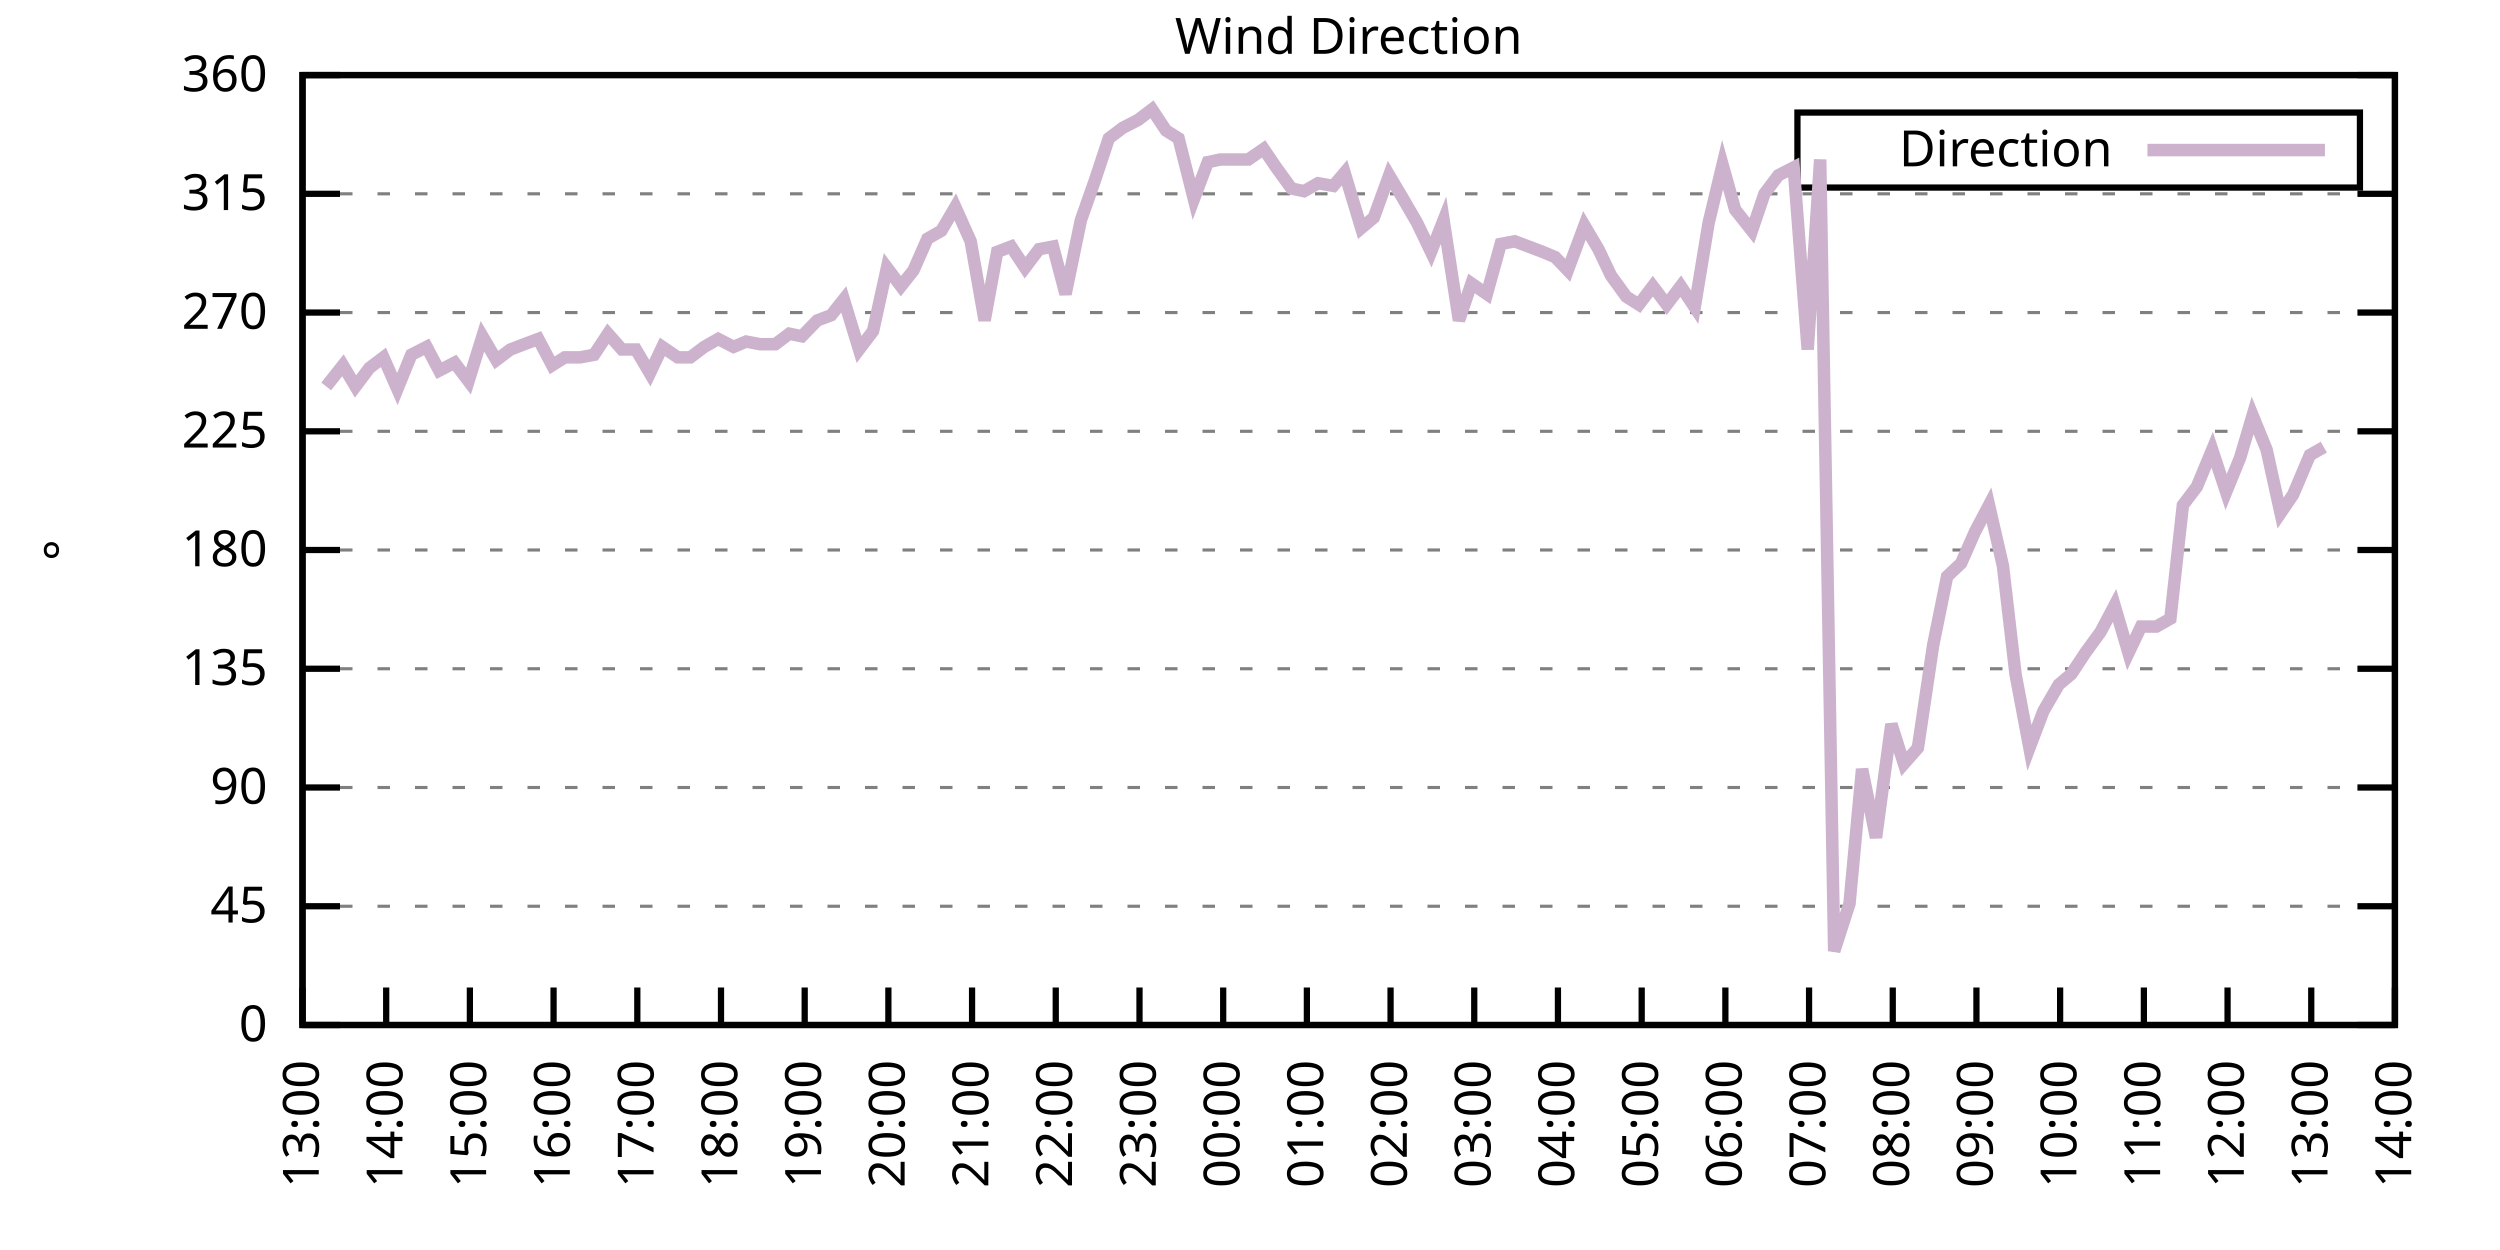
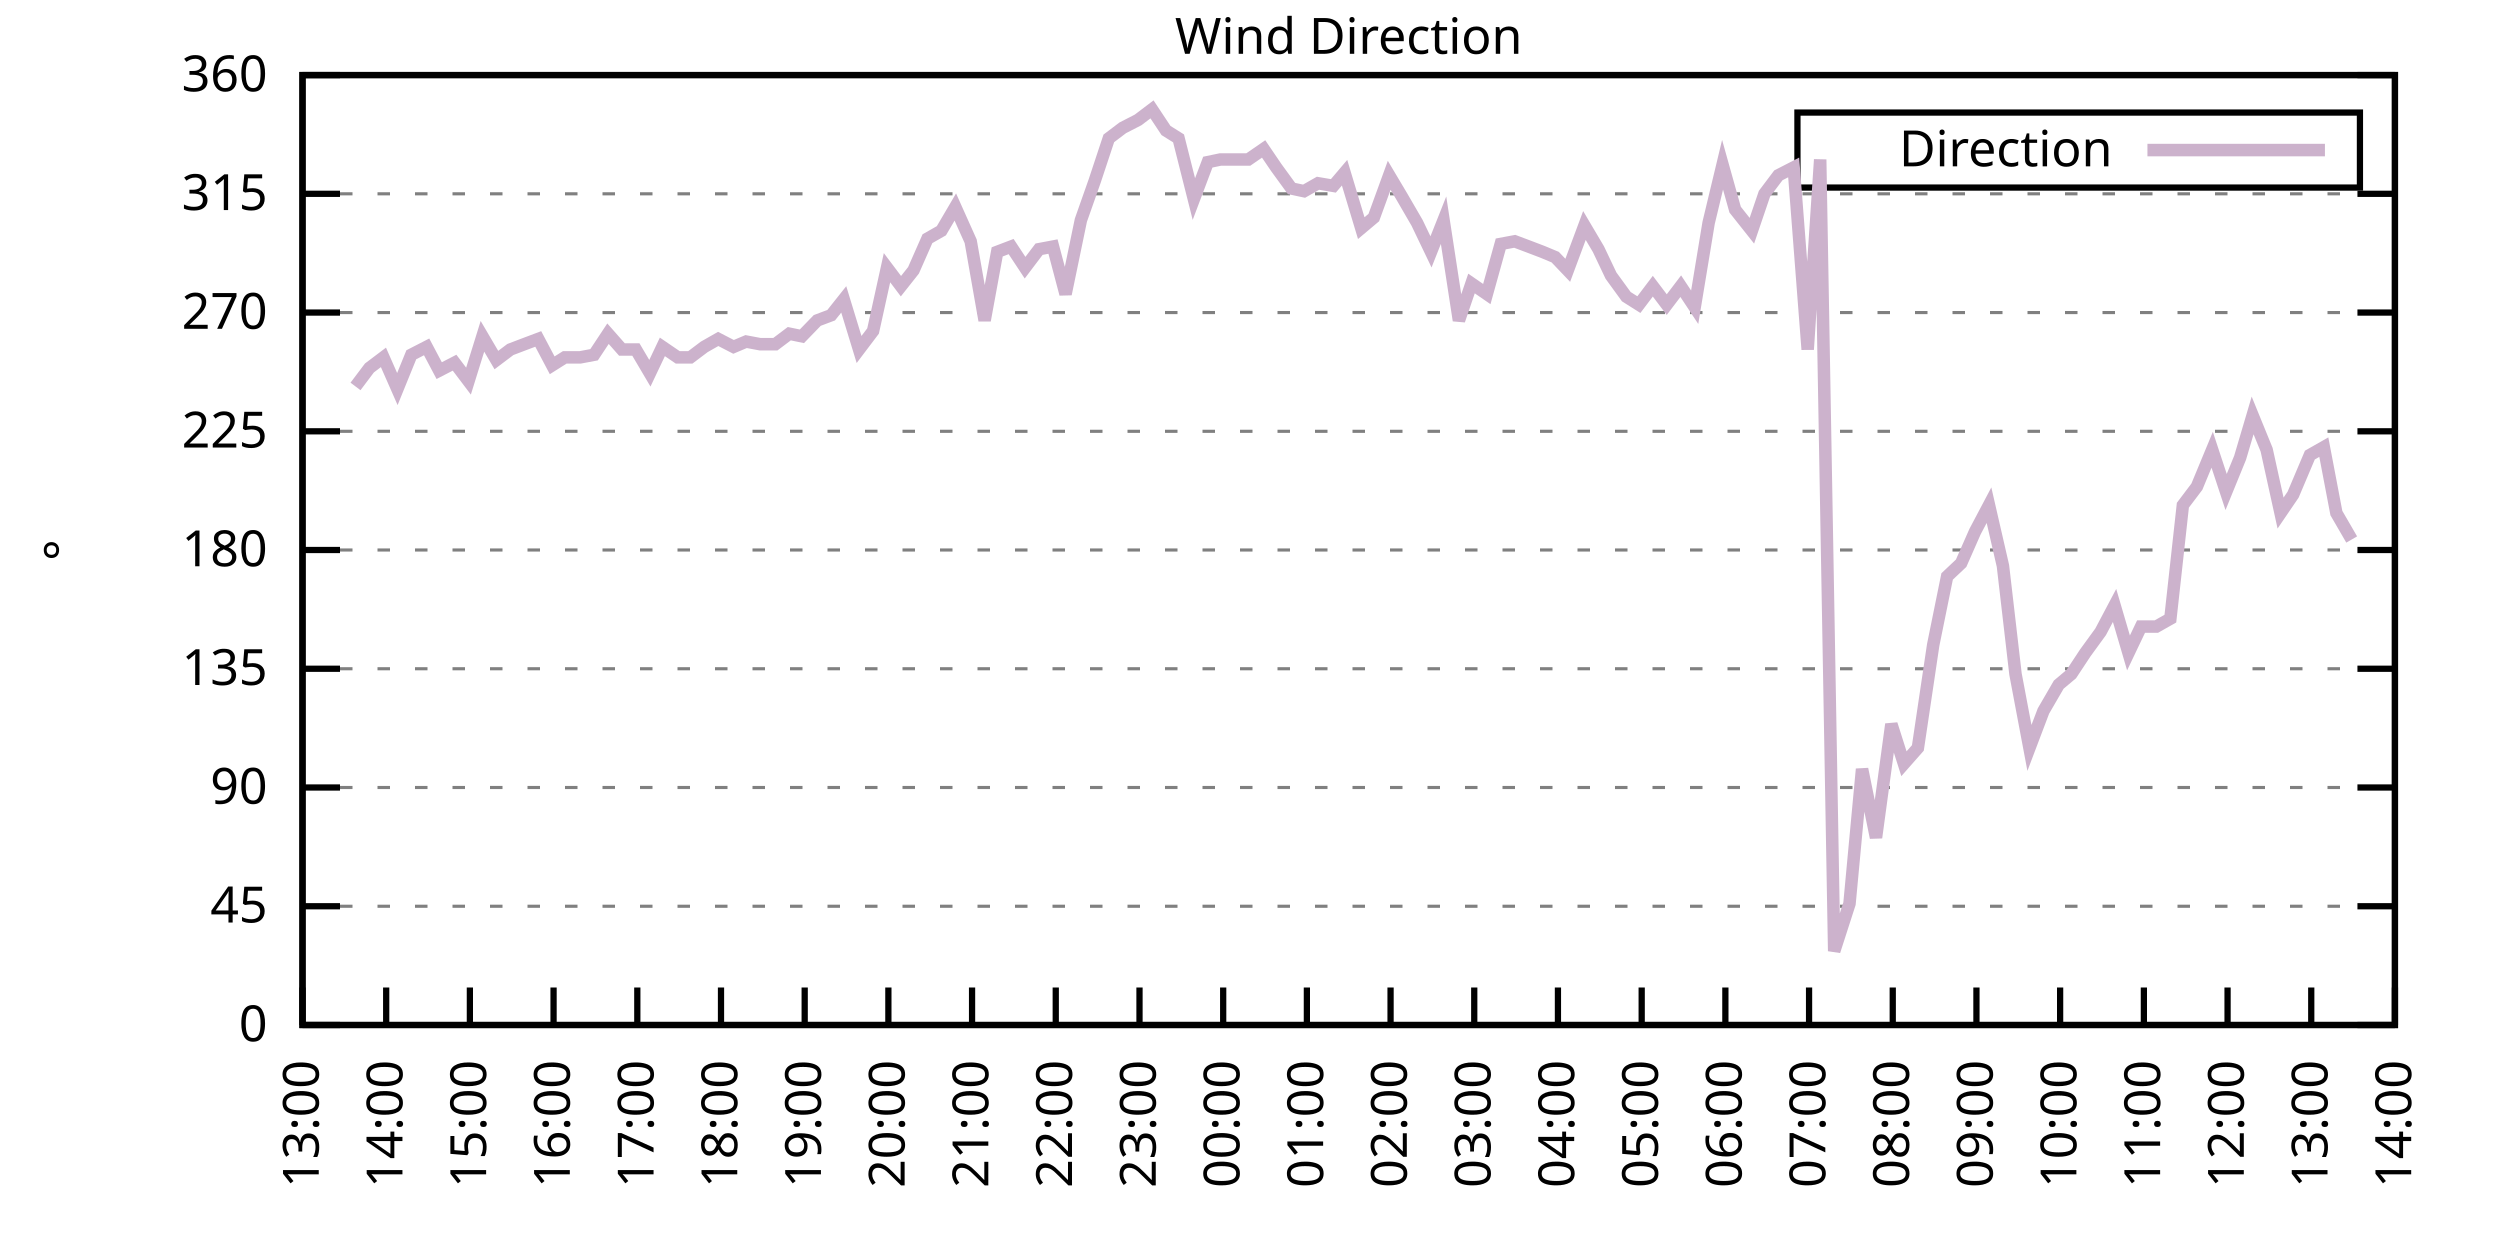
<svg xmlns="http://www.w3.org/2000/svg" xmlns:xlink="http://www.w3.org/1999/xlink" width="400" height="200" viewBox="0 0 400 200">
  <g id="gnuplot_canvas">
    <rect x="0" y="0" width="400" height="200" fill="none" />
    <defs>
      <circle id="gpDot" r="0.5" stroke-width="0.5" stroke="currentColor" />
      <path id="gpPt0" stroke-width="0.333" stroke="currentColor" d="M-1,0 h2 M0,-1 v2" />
      <path id="gpPt1" stroke-width="0.333" stroke="currentColor" d="M-1,-1 L1,1 M1,-1 L-1,1" />
      <path id="gpPt2" stroke-width="0.333" stroke="currentColor" d="M-1,0 L1,0 M0,-1 L0,1 M-1,-1 L1,1 M-1,1 L1,-1" />
      <rect id="gpPt3" stroke-width="0.333" stroke="currentColor" x="-1" y="-1" width="2" height="2" />
      <rect id="gpPt4" stroke-width="0.333" stroke="currentColor" fill="currentColor" x="-1" y="-1" width="2" height="2" />
      <circle id="gpPt5" stroke-width="0.333" stroke="currentColor" cx="0" cy="0" r="1" />
      <use xlink:href="#gpPt5" id="gpPt6" fill="currentColor" stroke="none" />
      <path id="gpPt7" stroke-width="0.333" stroke="currentColor" d="M0,-1.33 L-1.33,0.67 L1.33,0.67 z" />
      <use xlink:href="#gpPt7" id="gpPt8" fill="currentColor" stroke="none" />
      <use xlink:href="#gpPt7" id="gpPt9" stroke="currentColor" transform="rotate(180)" />
      <use xlink:href="#gpPt9" id="gpPt10" fill="currentColor" stroke="none" />
      <use xlink:href="#gpPt3" id="gpPt11" stroke="currentColor" transform="rotate(45)" />
      <use xlink:href="#gpPt11" id="gpPt12" fill="currentColor" stroke="none" />
      <path id="gpPt13" stroke-width="0.333" stroke="currentColor" d="M0,1.330 L1.265,0.411 L0.782,-1.067 L-0.782,-1.076 L-1.265,0.411 z" />
      <use xlink:href="#gpPt13" id="gpPt14" fill="currentColor" stroke="none" />
      <filter id="textbox" filterUnits="objectBoundingBox" x="0" y="0" height="1" width="1">
        <feFlood flood-color="white" flood-opacity="1" result="bgnd" />
        <feComposite in="SourceGraphic" in2="bgnd" operator="atop" />
      </filter>
      <filter id="greybox" filterUnits="objectBoundingBox" x="0" y="0" height="1" width="1">
        <feFlood flood-color="lightgrey" flood-opacity="1" result="grey" />
        <feComposite in="SourceGraphic" in2="grey" operator="atop" />
      </filter>
    </defs>
    <g fill="none" color="white" stroke="currentColor" stroke-width="1.00" stroke-linecap="butt" stroke-linejoin="miter">
</g>
    <g fill="none" color="black" stroke="currentColor" stroke-width="1.00" stroke-linecap="butt" stroke-linejoin="miter">
      <g stroke="none" shape-rendering="crispEdges">
        <polygon fill="rgb(255, 255, 255)" points="48.40,164.00 383.18,164.00 383.18,12.02 48.40,12.02 " />
      </g>
    </g>
    <g fill="none" color="black" stroke="currentColor" stroke-width="1.00" stroke-linecap="butt" stroke-linejoin="miter">
</g>
    <g fill="none" color="black" stroke="black" stroke-width="0.50" stroke-linecap="butt" stroke-linejoin="miter">
</g>
    <g fill="none" color="gray" stroke="currentColor" stroke-width="0.50" stroke-linecap="butt" stroke-linejoin="miter">
      <path stroke="gray" stroke-dasharray="2,4" class="gridline" d="M48.40,164.00 L383.19,164.00  " />
    </g>
    <g fill="none" color="gray" stroke="gray" stroke-width="1.00" stroke-linecap="butt" stroke-linejoin="miter">
</g>
    <g fill="none" color="black" stroke="currentColor" stroke-width="1.00" stroke-linecap="butt" stroke-linejoin="miter">
      <path stroke="black" d="M48.40,164.00 L54.40,164.00 M383.19,164.00 L377.19,164.00  " />
      <g transform="translate(42.80,166.60)" stroke="none" fill="black" font-family="Sans" font-size="8.00" text-anchor="end">
        <text>
          <tspan font-family="Sans"> 0</tspan>
        </text>
      </g>
    </g>
    <g fill="none" color="black" stroke="currentColor" stroke-width="1.00" stroke-linecap="butt" stroke-linejoin="miter">
</g>
    <g fill="none" color="black" stroke="black" stroke-width="0.50" stroke-linecap="butt" stroke-linejoin="miter">
</g>
    <g fill="none" color="gray" stroke="currentColor" stroke-width="0.50" stroke-linecap="butt" stroke-linejoin="miter">
      <path stroke="gray" stroke-dasharray="2,4" class="gridline" d="M48.40,145.00 L383.19,145.00  " />
    </g>
    <g fill="none" color="gray" stroke="gray" stroke-width="1.00" stroke-linecap="butt" stroke-linejoin="miter">
</g>
    <g fill="none" color="black" stroke="currentColor" stroke-width="1.00" stroke-linecap="butt" stroke-linejoin="miter">
      <path stroke="black" d="M48.40,145.00 L54.40,145.00 M383.19,145.00 L377.19,145.00  " />
      <g transform="translate(42.80,147.60)" stroke="none" fill="black" font-family="Sans" font-size="8.00" text-anchor="end">
        <text>
          <tspan font-family="Sans"> 45</tspan>
        </text>
      </g>
    </g>
    <g fill="none" color="black" stroke="currentColor" stroke-width="1.00" stroke-linecap="butt" stroke-linejoin="miter">
</g>
    <g fill="none" color="black" stroke="black" stroke-width="0.50" stroke-linecap="butt" stroke-linejoin="miter">
</g>
    <g fill="none" color="gray" stroke="currentColor" stroke-width="0.50" stroke-linecap="butt" stroke-linejoin="miter">
      <path stroke="gray" stroke-dasharray="2,4" class="gridline" d="M48.40,126.00 L383.19,126.00  " />
    </g>
    <g fill="none" color="gray" stroke="gray" stroke-width="1.00" stroke-linecap="butt" stroke-linejoin="miter">
</g>
    <g fill="none" color="black" stroke="currentColor" stroke-width="1.00" stroke-linecap="butt" stroke-linejoin="miter">
      <path stroke="black" d="M48.40,126.00 L54.40,126.00 M383.19,126.00 L377.19,126.00  " />
      <g transform="translate(42.80,128.60)" stroke="none" fill="black" font-family="Sans" font-size="8.00" text-anchor="end">
        <text>
          <tspan font-family="Sans"> 90</tspan>
        </text>
      </g>
    </g>
    <g fill="none" color="black" stroke="currentColor" stroke-width="1.00" stroke-linecap="butt" stroke-linejoin="miter">
</g>
    <g fill="none" color="black" stroke="black" stroke-width="0.50" stroke-linecap="butt" stroke-linejoin="miter">
</g>
    <g fill="none" color="gray" stroke="currentColor" stroke-width="0.50" stroke-linecap="butt" stroke-linejoin="miter">
      <path stroke="gray" stroke-dasharray="2,4" class="gridline" d="M48.40,107.00 L383.19,107.00  " />
    </g>
    <g fill="none" color="gray" stroke="gray" stroke-width="1.00" stroke-linecap="butt" stroke-linejoin="miter">
</g>
    <g fill="none" color="black" stroke="currentColor" stroke-width="1.00" stroke-linecap="butt" stroke-linejoin="miter">
      <path stroke="black" d="M48.40,107.00 L54.40,107.00 M383.19,107.00 L377.19,107.00  " />
      <g transform="translate(42.80,109.60)" stroke="none" fill="black" font-family="Sans" font-size="8.00" text-anchor="end">
        <text>
          <tspan font-family="Sans"> 135</tspan>
        </text>
      </g>
    </g>
    <g fill="none" color="black" stroke="currentColor" stroke-width="1.00" stroke-linecap="butt" stroke-linejoin="miter">
</g>
    <g fill="none" color="black" stroke="black" stroke-width="0.50" stroke-linecap="butt" stroke-linejoin="miter">
</g>
    <g fill="none" color="gray" stroke="currentColor" stroke-width="0.50" stroke-linecap="butt" stroke-linejoin="miter">
      <path stroke="gray" stroke-dasharray="2,4" class="gridline" d="M48.40,88.00 L383.19,88.00  " />
    </g>
    <g fill="none" color="gray" stroke="gray" stroke-width="1.00" stroke-linecap="butt" stroke-linejoin="miter">
</g>
    <g fill="none" color="black" stroke="currentColor" stroke-width="1.00" stroke-linecap="butt" stroke-linejoin="miter">
      <path stroke="black" d="M48.40,88.00 L54.40,88.00 M383.19,88.00 L377.19,88.00  " />
      <g transform="translate(42.80,90.60)" stroke="none" fill="black" font-family="Sans" font-size="8.00" text-anchor="end">
        <text>
          <tspan font-family="Sans"> 180</tspan>
        </text>
      </g>
    </g>
    <g fill="none" color="black" stroke="currentColor" stroke-width="1.00" stroke-linecap="butt" stroke-linejoin="miter">
</g>
    <g fill="none" color="black" stroke="black" stroke-width="0.50" stroke-linecap="butt" stroke-linejoin="miter">
</g>
    <g fill="none" color="gray" stroke="currentColor" stroke-width="0.50" stroke-linecap="butt" stroke-linejoin="miter">
      <path stroke="gray" stroke-dasharray="2,4" class="gridline" d="M48.40,69.01 L383.19,69.01  " />
    </g>
    <g fill="none" color="gray" stroke="gray" stroke-width="1.00" stroke-linecap="butt" stroke-linejoin="miter">
</g>
    <g fill="none" color="black" stroke="currentColor" stroke-width="1.00" stroke-linecap="butt" stroke-linejoin="miter">
      <path stroke="black" d="M48.40,69.01 L54.40,69.01 M383.19,69.01 L377.19,69.01  " />
      <g transform="translate(42.80,71.61)" stroke="none" fill="black" font-family="Sans" font-size="8.00" text-anchor="end">
        <text>
          <tspan font-family="Sans"> 225</tspan>
        </text>
      </g>
    </g>
    <g fill="none" color="black" stroke="currentColor" stroke-width="1.00" stroke-linecap="butt" stroke-linejoin="miter">
</g>
    <g fill="none" color="black" stroke="black" stroke-width="0.50" stroke-linecap="butt" stroke-linejoin="miter">
</g>
    <g fill="none" color="gray" stroke="currentColor" stroke-width="0.50" stroke-linecap="butt" stroke-linejoin="miter">
      <path stroke="gray" stroke-dasharray="2,4" class="gridline" d="M48.40,50.01 L383.19,50.01  " />
    </g>
    <g fill="none" color="gray" stroke="gray" stroke-width="1.00" stroke-linecap="butt" stroke-linejoin="miter">
</g>
    <g fill="none" color="black" stroke="currentColor" stroke-width="1.00" stroke-linecap="butt" stroke-linejoin="miter">
      <path stroke="black" d="M48.40,50.01 L54.40,50.01 M383.19,50.01 L377.19,50.01  " />
      <g transform="translate(42.80,52.61)" stroke="none" fill="black" font-family="Sans" font-size="8.00" text-anchor="end">
        <text>
          <tspan font-family="Sans"> 270</tspan>
        </text>
      </g>
    </g>
    <g fill="none" color="black" stroke="currentColor" stroke-width="1.00" stroke-linecap="butt" stroke-linejoin="miter">
</g>
    <g fill="none" color="black" stroke="black" stroke-width="0.50" stroke-linecap="butt" stroke-linejoin="miter">
</g>
    <g fill="none" color="gray" stroke="currentColor" stroke-width="0.50" stroke-linecap="butt" stroke-linejoin="miter">
      <path stroke="gray" stroke-dasharray="2,4" class="gridline" d="M48.40,31.01 L383.19,31.01  " />
    </g>
    <g fill="none" color="gray" stroke="gray" stroke-width="1.00" stroke-linecap="butt" stroke-linejoin="miter">
</g>
    <g fill="none" color="black" stroke="currentColor" stroke-width="1.00" stroke-linecap="butt" stroke-linejoin="miter">
      <path stroke="black" d="M48.40,31.01 L54.40,31.01 M383.19,31.01 L377.19,31.01  " />
      <g transform="translate(42.80,33.61)" stroke="none" fill="black" font-family="Sans" font-size="8.00" text-anchor="end">
        <text>
          <tspan font-family="Sans"> 315</tspan>
        </text>
      </g>
    </g>
    <g fill="none" color="black" stroke="currentColor" stroke-width="1.00" stroke-linecap="butt" stroke-linejoin="miter">
</g>
    <g fill="none" color="black" stroke="black" stroke-width="0.50" stroke-linecap="butt" stroke-linejoin="miter">
</g>
    <g fill="none" color="gray" stroke="currentColor" stroke-width="0.50" stroke-linecap="butt" stroke-linejoin="miter">
      <path stroke="gray" stroke-dasharray="2,4" class="gridline" d="M48.40,12.01 L383.19,12.01  " />
    </g>
    <g fill="none" color="gray" stroke="gray" stroke-width="1.00" stroke-linecap="butt" stroke-linejoin="miter">
</g>
    <g fill="none" color="black" stroke="currentColor" stroke-width="1.00" stroke-linecap="butt" stroke-linejoin="miter">
      <path stroke="black" d="M48.40,12.01 L54.40,12.01 M383.19,12.01 L377.19,12.01  " />
      <g transform="translate(42.80,14.61)" stroke="none" fill="black" font-family="Sans" font-size="8.00" text-anchor="end">
        <text>
          <tspan font-family="Sans"> 360</tspan>
        </text>
      </g>
    </g>
    <g fill="none" color="black" stroke="currentColor" stroke-width="1.00" stroke-linecap="butt" stroke-linejoin="miter">
      <path stroke="black" d="M48.40,164.00 L48.40,158.00  " />
      <g transform="translate(51.00,169.60) rotate(270.00)" stroke="none" fill="black" font-family="Sans" font-size="8.00" text-anchor="end">
        <text>
          <tspan font-family="Sans">13:00</tspan>
        </text>
      </g>
    </g>
    <g fill="none" color="black" stroke="currentColor" stroke-width="1.00" stroke-linecap="butt" stroke-linejoin="miter">
      <path stroke="black" d="M61.79,164.00 L61.79,158.00  " />
      <g transform="translate(64.39,169.60) rotate(270.00)" stroke="none" fill="black" font-family="Sans" font-size="8.00" text-anchor="end">
        <text>
          <tspan font-family="Sans">14:00</tspan>
        </text>
      </g>
    </g>
    <g fill="none" color="black" stroke="currentColor" stroke-width="1.00" stroke-linecap="butt" stroke-linejoin="miter">
      <path stroke="black" d="M75.18,164.00 L75.18,158.00  " />
      <g transform="translate(77.78,169.60) rotate(270.00)" stroke="none" fill="black" font-family="Sans" font-size="8.00" text-anchor="end">
        <text>
          <tspan font-family="Sans">15:00</tspan>
        </text>
      </g>
    </g>
    <g fill="none" color="black" stroke="currentColor" stroke-width="1.00" stroke-linecap="butt" stroke-linejoin="miter">
      <path stroke="black" d="M88.57,164.00 L88.57,158.00  " />
      <g transform="translate(91.17,169.60) rotate(270.00)" stroke="none" fill="black" font-family="Sans" font-size="8.00" text-anchor="end">
        <text>
          <tspan font-family="Sans">16:00</tspan>
        </text>
      </g>
    </g>
    <g fill="none" color="black" stroke="currentColor" stroke-width="1.00" stroke-linecap="butt" stroke-linejoin="miter">
      <path stroke="black" d="M101.97,164.00 L101.97,158.00  " />
      <g transform="translate(104.57,169.60) rotate(270.00)" stroke="none" fill="black" font-family="Sans" font-size="8.00" text-anchor="end">
        <text>
          <tspan font-family="Sans">17:00</tspan>
        </text>
      </g>
    </g>
    <g fill="none" color="black" stroke="currentColor" stroke-width="1.00" stroke-linecap="butt" stroke-linejoin="miter">
      <path stroke="black" d="M115.36,164.00 L115.36,158.00  " />
      <g transform="translate(117.96,169.60) rotate(270.00)" stroke="none" fill="black" font-family="Sans" font-size="8.00" text-anchor="end">
        <text>
          <tspan font-family="Sans">18:00</tspan>
        </text>
      </g>
    </g>
    <g fill="none" color="black" stroke="currentColor" stroke-width="1.00" stroke-linecap="butt" stroke-linejoin="miter">
      <path stroke="black" d="M128.75,164.00 L128.75,158.00  " />
      <g transform="translate(131.35,169.60) rotate(270.00)" stroke="none" fill="black" font-family="Sans" font-size="8.00" text-anchor="end">
        <text>
          <tspan font-family="Sans">19:00</tspan>
        </text>
      </g>
    </g>
    <g fill="none" color="black" stroke="currentColor" stroke-width="1.00" stroke-linecap="butt" stroke-linejoin="miter">
      <path stroke="black" d="M142.14,164.00 L142.14,158.00  " />
      <g transform="translate(144.74,169.60) rotate(270.00)" stroke="none" fill="black" font-family="Sans" font-size="8.00" text-anchor="end">
        <text>
          <tspan font-family="Sans">20:00</tspan>
        </text>
      </g>
    </g>
    <g fill="none" color="black" stroke="currentColor" stroke-width="1.00" stroke-linecap="butt" stroke-linejoin="miter">
      <path stroke="black" d="M155.53,164.00 L155.53,158.00  " />
      <g transform="translate(158.13,169.60) rotate(270.00)" stroke="none" fill="black" font-family="Sans" font-size="8.00" text-anchor="end">
        <text>
          <tspan font-family="Sans">21:00</tspan>
        </text>
      </g>
    </g>
    <g fill="none" color="black" stroke="currentColor" stroke-width="1.00" stroke-linecap="butt" stroke-linejoin="miter">
      <path stroke="black" d="M168.92,164.00 L168.92,158.00  " />
      <g transform="translate(171.52,169.60) rotate(270.00)" stroke="none" fill="black" font-family="Sans" font-size="8.00" text-anchor="end">
        <text>
          <tspan font-family="Sans">22:00</tspan>
        </text>
      </g>
    </g>
    <g fill="none" color="black" stroke="currentColor" stroke-width="1.00" stroke-linecap="butt" stroke-linejoin="miter">
      <path stroke="black" d="M182.32,164.00 L182.32,158.00  " />
      <g transform="translate(184.92,169.60) rotate(270.00)" stroke="none" fill="black" font-family="Sans" font-size="8.00" text-anchor="end">
        <text>
          <tspan font-family="Sans">23:00</tspan>
        </text>
      </g>
    </g>
    <g fill="none" color="black" stroke="currentColor" stroke-width="1.00" stroke-linecap="butt" stroke-linejoin="miter">
      <path stroke="black" d="M195.71,164.00 L195.71,158.00  " />
      <g transform="translate(198.31,169.60) rotate(270.00)" stroke="none" fill="black" font-family="Sans" font-size="8.00" text-anchor="end">
        <text>
          <tspan font-family="Sans">00:00</tspan>
        </text>
      </g>
    </g>
    <g fill="none" color="black" stroke="currentColor" stroke-width="1.00" stroke-linecap="butt" stroke-linejoin="miter">
      <path stroke="black" d="M209.10,164.00 L209.10,158.00  " />
      <g transform="translate(211.70,169.60) rotate(270.00)" stroke="none" fill="black" font-family="Sans" font-size="8.00" text-anchor="end">
        <text>
          <tspan font-family="Sans">01:00</tspan>
        </text>
      </g>
    </g>
    <g fill="none" color="black" stroke="currentColor" stroke-width="1.00" stroke-linecap="butt" stroke-linejoin="miter">
      <path stroke="black" d="M222.49,164.00 L222.49,158.00  " />
      <g transform="translate(225.09,169.60) rotate(270.00)" stroke="none" fill="black" font-family="Sans" font-size="8.00" text-anchor="end">
        <text>
          <tspan font-family="Sans">02:00</tspan>
        </text>
      </g>
    </g>
    <g fill="none" color="black" stroke="currentColor" stroke-width="1.00" stroke-linecap="butt" stroke-linejoin="miter">
      <path stroke="black" d="M235.88,164.00 L235.88,158.00  " />
      <g transform="translate(238.48,169.60) rotate(270.00)" stroke="none" fill="black" font-family="Sans" font-size="8.00" text-anchor="end">
        <text>
          <tspan font-family="Sans">03:00</tspan>
        </text>
      </g>
    </g>
    <g fill="none" color="black" stroke="currentColor" stroke-width="1.00" stroke-linecap="butt" stroke-linejoin="miter">
      <path stroke="black" d="M249.27,164.00 L249.27,158.00  " />
      <g transform="translate(251.87,169.60) rotate(270.00)" stroke="none" fill="black" font-family="Sans" font-size="8.00" text-anchor="end">
        <text>
          <tspan font-family="Sans">04:00</tspan>
        </text>
      </g>
    </g>
    <g fill="none" color="black" stroke="currentColor" stroke-width="1.00" stroke-linecap="butt" stroke-linejoin="miter">
      <path stroke="black" d="M262.67,164.00 L262.67,158.00  " />
      <g transform="translate(265.27,169.60) rotate(270.00)" stroke="none" fill="black" font-family="Sans" font-size="8.00" text-anchor="end">
        <text>
          <tspan font-family="Sans">05:00</tspan>
        </text>
      </g>
    </g>
    <g fill="none" color="black" stroke="currentColor" stroke-width="1.00" stroke-linecap="butt" stroke-linejoin="miter">
      <path stroke="black" d="M276.06,164.00 L276.06,158.00  " />
      <g transform="translate(278.66,169.60) rotate(270.00)" stroke="none" fill="black" font-family="Sans" font-size="8.00" text-anchor="end">
        <text>
          <tspan font-family="Sans">06:00</tspan>
        </text>
      </g>
    </g>
    <g fill="none" color="black" stroke="currentColor" stroke-width="1.00" stroke-linecap="butt" stroke-linejoin="miter">
      <path stroke="black" d="M289.45,164.00 L289.45,158.00  " />
      <g transform="translate(292.05,169.60) rotate(270.00)" stroke="none" fill="black" font-family="Sans" font-size="8.00" text-anchor="end">
        <text>
          <tspan font-family="Sans">07:00</tspan>
        </text>
      </g>
    </g>
    <g fill="none" color="black" stroke="currentColor" stroke-width="1.00" stroke-linecap="butt" stroke-linejoin="miter">
      <path stroke="black" d="M302.84,164.00 L302.84,158.00  " />
      <g transform="translate(305.44,169.60) rotate(270.00)" stroke="none" fill="black" font-family="Sans" font-size="8.00" text-anchor="end">
        <text>
          <tspan font-family="Sans">08:00</tspan>
        </text>
      </g>
    </g>
    <g fill="none" color="black" stroke="currentColor" stroke-width="1.00" stroke-linecap="butt" stroke-linejoin="miter">
      <path stroke="black" d="M316.23,164.00 L316.23,158.00  " />
      <g transform="translate(318.83,169.60) rotate(270.00)" stroke="none" fill="black" font-family="Sans" font-size="8.00" text-anchor="end">
        <text>
          <tspan font-family="Sans">09:00</tspan>
        </text>
      </g>
    </g>
    <g fill="none" color="black" stroke="currentColor" stroke-width="1.00" stroke-linecap="butt" stroke-linejoin="miter">
      <path stroke="black" d="M329.62,164.00 L329.62,158.00  " />
      <g transform="translate(332.22,169.60) rotate(270.00)" stroke="none" fill="black" font-family="Sans" font-size="8.00" text-anchor="end">
        <text>
          <tspan font-family="Sans">10:00</tspan>
        </text>
      </g>
    </g>
    <g fill="none" color="black" stroke="currentColor" stroke-width="1.00" stroke-linecap="butt" stroke-linejoin="miter">
      <path stroke="black" d="M343.02,164.00 L343.02,158.00  " />
      <g transform="translate(345.62,169.60) rotate(270.00)" stroke="none" fill="black" font-family="Sans" font-size="8.00" text-anchor="end">
        <text>
          <tspan font-family="Sans">11:00</tspan>
        </text>
      </g>
    </g>
    <g fill="none" color="black" stroke="currentColor" stroke-width="1.00" stroke-linecap="butt" stroke-linejoin="miter">
      <path stroke="black" d="M356.41,164.00 L356.41,158.00  " />
      <g transform="translate(359.01,169.60) rotate(270.00)" stroke="none" fill="black" font-family="Sans" font-size="8.00" text-anchor="end">
        <text>
          <tspan font-family="Sans">12:00</tspan>
        </text>
      </g>
    </g>
    <g fill="none" color="black" stroke="currentColor" stroke-width="1.00" stroke-linecap="butt" stroke-linejoin="miter">
      <path stroke="black" d="M369.80,164.00 L369.80,158.00  " />
      <g transform="translate(372.40,169.60) rotate(270.00)" stroke="none" fill="black" font-family="Sans" font-size="8.00" text-anchor="end">
        <text>
          <tspan font-family="Sans">13:00</tspan>
        </text>
      </g>
    </g>
    <g fill="none" color="black" stroke="currentColor" stroke-width="1.00" stroke-linecap="butt" stroke-linejoin="miter">
      <path stroke="black" d="M383.19,164.00 L383.19,158.00  " />
      <g transform="translate(385.79,169.60) rotate(270.00)" stroke="none" fill="black" font-family="Sans" font-size="8.00" text-anchor="end">
        <text>
          <tspan font-family="Sans">14:00</tspan>
        </text>
      </g>
    </g>
    <g fill="none" color="black" stroke="currentColor" stroke-width="1.00" stroke-linecap="butt" stroke-linejoin="miter">
</g>
    <g fill="none" color="black" stroke="currentColor" stroke-width="1.00" stroke-linecap="butt" stroke-linejoin="miter">
      <path stroke="black" d="M48.40,12.01 L48.40,164.00 L383.19,164.00 L383.19,12.01 L48.40,12.01 Z  " />
    </g>
    <g fill="none" color="black" stroke="currentColor" stroke-width="1.00" stroke-linecap="butt" stroke-linejoin="miter">
</g>
    <g fill="none" color="black" stroke="currentColor" stroke-width="1.00" stroke-linecap="butt" stroke-linejoin="miter">
      <path stroke="black" d="M287.59,30.01 L287.59,18.01 L377.59,18.01 L377.59,30.01 L287.59,30.01 Z  " />
    </g>
    <g id="Wind_direction_plot_1">
      <g fill="none" color="white" stroke="black" stroke-width="2.00" stroke-linecap="butt" stroke-linejoin="miter">
</g>
      <g fill="none" color="black" stroke="currentColor" stroke-width="2.00" stroke-linecap="butt" stroke-linejoin="miter">
        <g transform="translate(337.99,26.61)" stroke="none" fill="black" font-family="Sans" font-size="8.00" text-anchor="end">
          <text>
            <tspan font-family="Sans">Direction</tspan>
          </text>
        </g>
      </g>
      <g fill="none" color="black" stroke="currentColor" stroke-width="2.00" stroke-linecap="butt" stroke-linejoin="miter">
-         <path stroke="rgb(204, 178, 204)" d="M343.59,24.01 L371.99,24.01 M52.19,61.83 L54.87,58.45 L56.88,61.83 L59.11,58.87 L61.35,57.18 L63.58,62.25   L65.81,56.76 L68.26,55.50 L70.27,59.30 L72.73,58.03 L74.96,60.98 L77.19,53.81 L79.42,57.61 L81.66,55.92   L83.89,55.07 L86.12,54.23 L88.35,58.45 L90.36,57.18 L92.82,57.18 L95.05,56.76 L97.28,53.39 L99.51,55.92   L101.74,55.92 L103.98,59.72 L105.98,55.50 L108.44,57.18 L110.45,57.18 L112.68,55.50 L114.91,54.23 L117.37,55.50   L119.38,54.65 L121.61,55.07 L124.06,55.07 L126.29,53.39 L128.30,53.81 L130.76,51.27 L132.99,50.43 L135.00,47.90   L137.45,55.92 L139.69,52.96 L141.92,42.83 L144.15,45.79 L146.16,43.25 L148.39,38.19 L150.62,36.92 L152.85,33.12   L155.31,38.61 L157.54,51.27 L159.55,40.30 L161.78,39.45 L164.01,42.83 L166.25,39.87 L168.48,39.45 L170.49,47.05   L172.94,35.23 L175.17,28.90 L177.41,22.14 L179.64,20.45 L182.09,19.19 L184.32,17.50 L186.56,20.88 L188.57,22.14   L191.02,31.85 L193.25,25.94 L195.26,25.52 L197.72,25.52 L199.73,25.52 L202.18,23.83 L204.19,26.79 L206.64,30.16   L208.65,30.59 L210.88,29.32 L213.34,29.74 L215.13,27.63 L217.80,36.50 L219.81,34.81 L222.27,28.05 L224.28,31.43   L226.73,35.65 L228.96,40.30 L230.97,35.23 L233.43,51.27 L235.44,45.36 L237.89,47.05 L240.12,39.03 L242.36,38.61   L244.59,39.45 L246.82,40.30 L248.83,41.14 L250.84,43.25 L253.51,36.08 L255.75,39.87 L257.76,44.10 L260.21,47.47   L262.22,48.74 L264.45,45.79 L266.68,48.74 L268.92,45.79 L271.15,49.16 L273.38,35.65 L275.61,26.36 L277.62,33.54   L280.30,36.92 L282.31,31.01 L284.54,28.05 L286.99,26.79 L289.23,55.92 L291.23,25.52 L293.47,152.18 L295.92,144.58   L297.93,123.05 L300.16,134.02 L302.62,115.87 L304.63,122.20 L306.86,119.67 L309.31,103.20 L311.54,92.23 L313.78,90.12   L316.01,85.05 L318.24,80.83 L320.47,90.54 L322.48,107.85 L324.71,119.67 L326.95,113.76 L329.40,109.54 L331.41,107.85   L333.64,104.47 L336.10,101.09 L338.33,96.87 L340.56,104.47 L342.57,100.25 L345.02,100.25 L347.26,98.98 L349.26,80.83   L351.50,77.87 L353.95,71.96 L356.18,78.72 L358.42,73.23 L360.42,66.47 L362.66,71.96 L364.89,82.09 L366.90,79.14   L369.58,72.81 L371.81,71.54  " />
+         <path stroke="rgb(204, 178, 204)" d="M343.59,24.01 L371.99,24.01 M56.88,61.83 L59.11,58.87 L61.35,57.18 L63.58,62.25 L65.81,56.76 L68.26,55.50   L70.27,59.30 L72.73,58.03 L74.96,60.98 L77.19,53.81 L79.42,57.61 L81.66,55.92 L83.89,55.07 L86.12,54.23   L88.35,58.45 L90.36,57.18 L92.82,57.18 L95.05,56.76 L97.28,53.39 L99.51,55.92 L101.74,55.92 L103.98,59.72   L105.98,55.50 L108.44,57.18 L110.45,57.18 L112.68,55.50 L114.91,54.23 L117.37,55.50 L119.38,54.65 L121.61,55.07   L124.06,55.07 L126.29,53.39 L128.30,53.81 L130.76,51.27 L132.99,50.43 L135.00,47.90 L137.45,55.92 L139.69,52.96   L141.92,42.83 L144.15,45.79 L146.16,43.25 L148.39,38.19 L150.62,36.92 L152.85,33.12 L155.31,38.61 L157.54,51.27   L159.55,40.30 L161.78,39.45 L164.01,42.83 L166.25,39.87 L168.48,39.45 L170.49,47.05 L172.94,35.23 L175.17,28.90   L177.41,22.14 L179.64,20.45 L182.09,19.19 L184.32,17.50 L186.56,20.88 L188.57,22.14 L191.02,31.85 L193.25,25.94   L195.26,25.52 L197.72,25.52 L199.73,25.52 L202.18,23.83 L204.19,26.79 L206.64,30.16 L208.65,30.59 L210.88,29.32   L213.34,29.74 L215.13,27.63 L217.80,36.50 L219.81,34.81 L222.27,28.05 L224.28,31.43 L226.73,35.65 L228.96,40.30   L230.97,35.23 L233.43,51.27 L235.44,45.36 L237.89,47.05 L240.12,39.03 L242.36,38.61 L244.59,39.45 L246.82,40.30   L248.83,41.14 L250.84,43.25 L253.51,36.08 L255.75,39.87 L257.76,44.10 L260.21,47.47 L262.22,48.74 L264.45,45.79   L266.68,48.74 L268.92,45.79 L271.15,49.16 L273.38,35.65 L275.61,26.36 L277.62,33.54 L280.30,36.92 L282.31,31.01   L284.54,28.05 L286.99,26.79 L289.23,55.92 L291.23,25.52 L293.47,152.18 L295.92,144.58 L297.93,123.05 L300.16,134.02   L302.62,115.87 L304.63,122.20 L306.86,119.67 L309.31,103.20 L311.54,92.23 L313.78,90.12 L316.01,85.05 L318.24,80.83   L320.47,90.54 L322.48,107.85 L324.71,119.67 L326.95,113.76 L329.40,109.54 L331.41,107.85 L333.64,104.47 L336.10,101.09   L338.33,96.87 L340.56,104.47 L342.57,100.25 L345.02,100.25 L347.26,98.98 L349.26,80.83 L351.50,77.87 L353.95,71.96   L356.18,78.72 L358.42,73.23 L360.42,66.47 L362.66,71.96 L364.89,82.09 L366.90,79.14 L369.58,72.81 L371.81,71.54   L373.82,82.09 L376.27,86.32  " />
      </g>
    </g>
    <g fill="none" color="black" stroke="currentColor" stroke-width="2.00" stroke-linecap="butt" stroke-linejoin="miter">
</g>
    <g fill="none" color="black" stroke="black" stroke-width="1.00" stroke-linecap="butt" stroke-linejoin="miter">
</g>
    <g fill="none" color="black" stroke="currentColor" stroke-width="1.00" stroke-linecap="butt" stroke-linejoin="miter">
      <path stroke="black" d="M48.40,12.01 L48.40,164.00 L383.19,164.00 L383.19,12.01 L48.40,12.01 Z  " />
      <g transform="translate(12.80,88.01) rotate(270.00)" stroke="none" fill="black" font-family="Sans" font-size="8.00" text-anchor="middle">
        <text>
          <tspan font-family="Sans">°</tspan>
        </text>
      </g>
    </g>
    <g fill="none" color="black" stroke="currentColor" stroke-width="1.00" stroke-linecap="butt" stroke-linejoin="miter">
</g>
    <g fill="none" color="black" stroke="currentColor" stroke-width="1.00" stroke-linecap="butt" stroke-linejoin="miter">
      <g transform="translate(215.79,8.61)" stroke="none" fill="black" font-family="Sans" font-size="8.00" text-anchor="middle">
        <text>
          <tspan font-family="Sans">Wind Direction</tspan>
        </text>
      </g>
    </g>
    <g fill="none" color="black" stroke="currentColor" stroke-width="1.00" stroke-linecap="butt" stroke-linejoin="miter">
</g>
  </g>
</svg>
